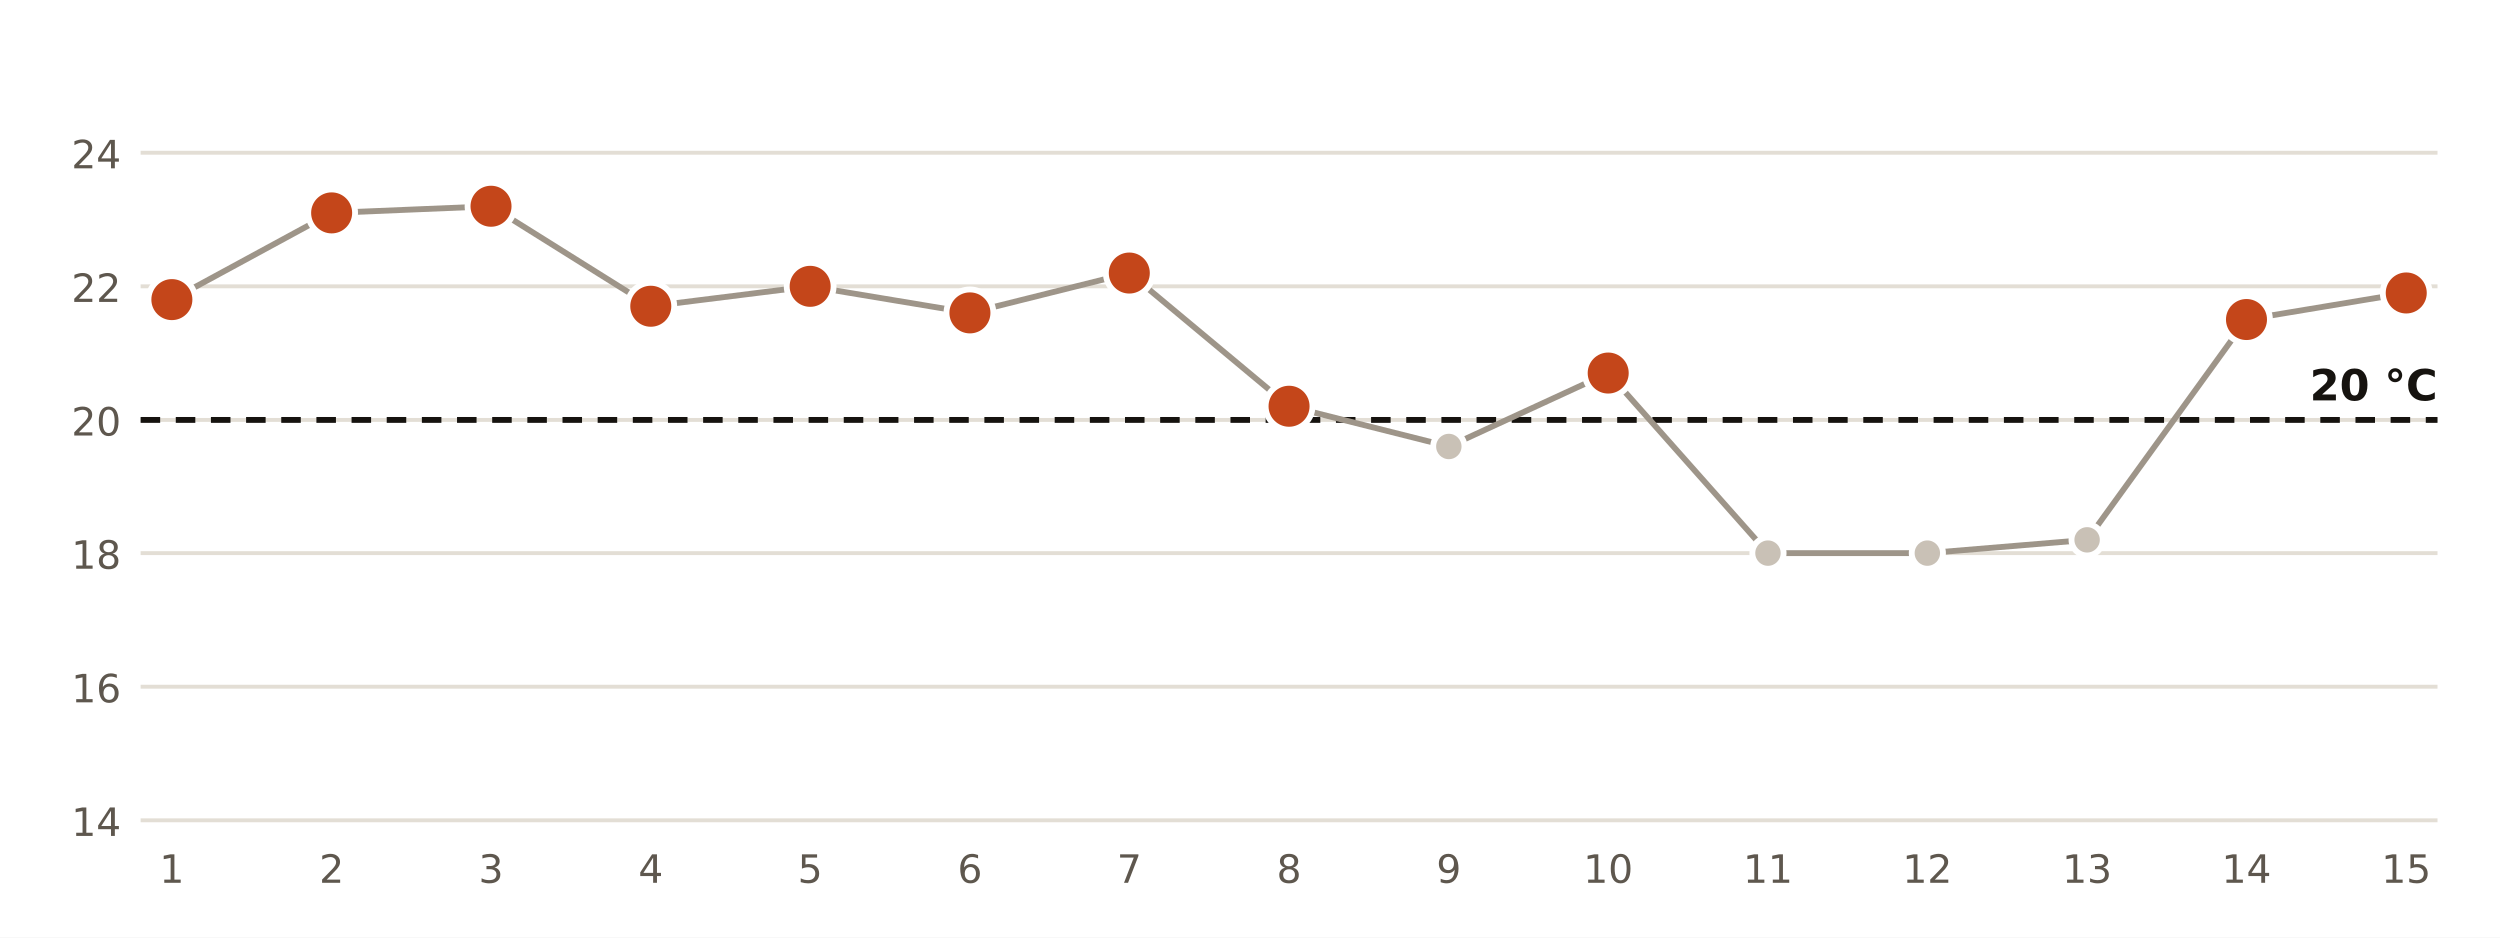
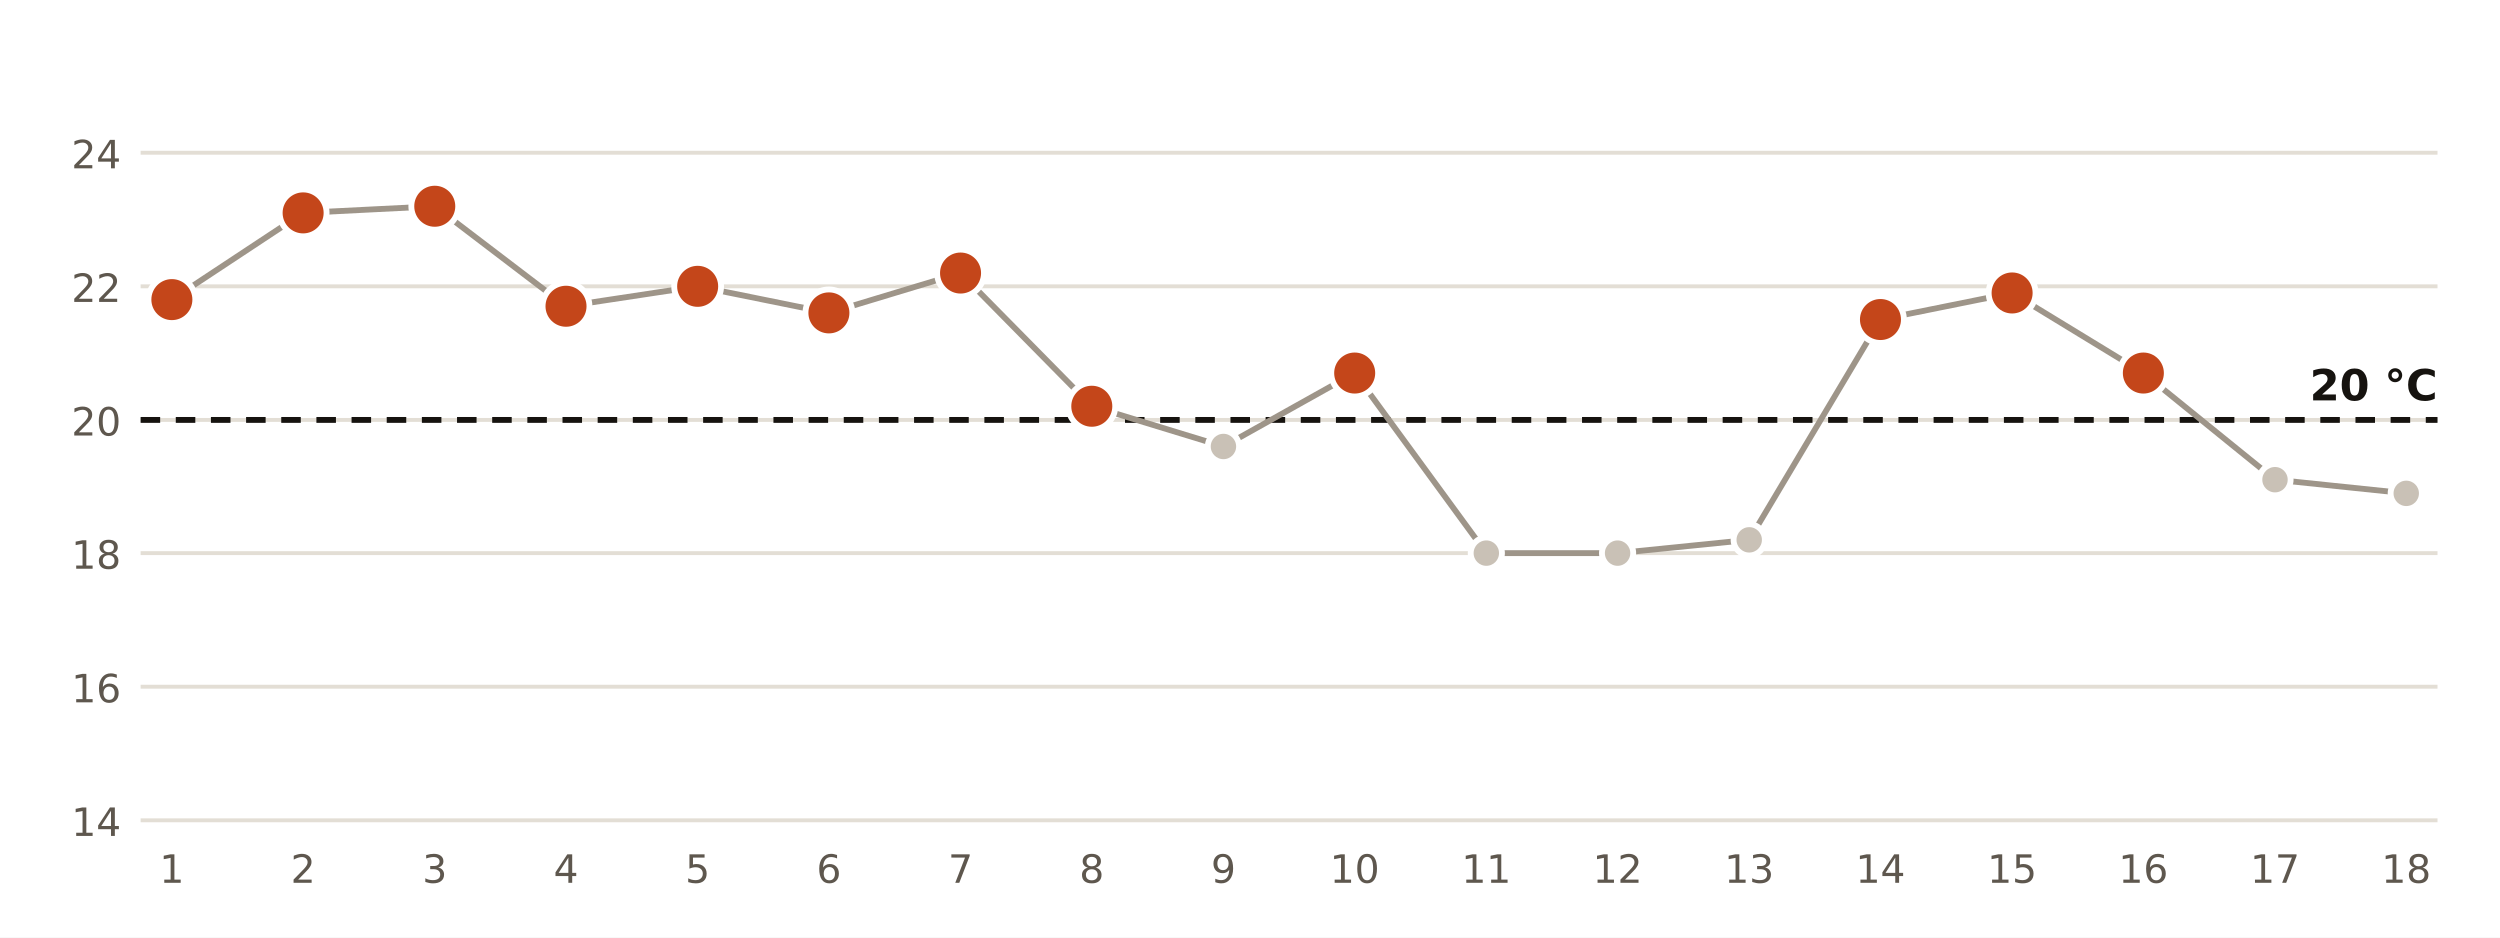
<svg xmlns="http://www.w3.org/2000/svg" viewBox="0 0 640 240" width="640" height="240" role="img" aria-label="Temperatura mínima diaria en la estación de AEMET de Melilla">
  <rect width="640" height="240" fill="#FFFFFF" />
  <line x1="36" x2="624" y1="210.0" y2="210.0" stroke="#E3DED5" stroke-width="1" />
  <text x="31.0" y="214.0" font-size="10" fill="#5E574E" text-anchor="end" font-weight="400" font-family="Public Sans, DejaVu Sans, Arial, sans-serif">14</text>
  <line x1="36" x2="624" y1="175.8" y2="175.8" stroke="#E3DED5" stroke-width="1" />
  <text x="31.0" y="179.8" font-size="10" fill="#5E574E" text-anchor="end" font-weight="400" font-family="Public Sans, DejaVu Sans, Arial, sans-serif">16</text>
  <line x1="36" x2="624" y1="141.6" y2="141.6" stroke="#E3DED5" stroke-width="1" />
  <text x="31.0" y="145.6" font-size="10" fill="#5E574E" text-anchor="end" font-weight="400" font-family="Public Sans, DejaVu Sans, Arial, sans-serif">18</text>
  <line x1="36" x2="624" y1="107.5" y2="107.5" stroke="#E3DED5" stroke-width="1" />
  <text x="31.0" y="111.5" font-size="10" fill="#5E574E" text-anchor="end" font-weight="400" font-family="Public Sans, DejaVu Sans, Arial, sans-serif">20</text>
  <line x1="36" x2="624" y1="73.3" y2="73.3" stroke="#E3DED5" stroke-width="1" />
  <text x="31.0" y="77.3" font-size="10" fill="#5E574E" text-anchor="end" font-weight="400" font-family="Public Sans, DejaVu Sans, Arial, sans-serif">22</text>
  <line x1="36" x2="624" y1="39.1" y2="39.1" stroke="#E3DED5" stroke-width="1" />
  <text x="31.0" y="43.1" font-size="10" fill="#5E574E" text-anchor="end" font-weight="400" font-family="Public Sans, DejaVu Sans, Arial, sans-serif">24</text>
  <line x1="36" x2="624" y1="107.5" y2="107.5" stroke="#16130F" stroke-width="1.5" stroke-dasharray="5 4" />
  <text x="624.0" y="102.5" font-size="11" fill="#16130F" text-anchor="end" font-weight="700" font-family="Public Sans, DejaVu Sans, Arial, sans-serif">20 °C</text>
-   <polyline points="44.0,76.7 84.9,54.5 125.7,52.8 166.6,78.4 207.4,73.3 248.3,80.1 289.1,69.9 330.0,104.0 370.9,114.3 411.7,95.5 452.6,141.6 493.4,141.6 534.3,138.2 575.1,81.8 616.0,75.0" fill="none" stroke="#9E9589" stroke-width="1.5" />
+   <polyline points="44.0,76.7 77.6,54.5 111.3,52.8 144.9,78.4 178.6,73.3 212.2,80.1 245.9,69.9 279.5,104.0 313.2,114.3 346.8,95.5 380.5,141.6 414.1,141.6 447.8,138.2 481.4,81.8 515.1,75.0 548.7,95.5 582.4,122.8 616.0,126.3" fill="none" stroke="#9E9589" stroke-width="1.5" />
  <circle cx="44.0" cy="76.7" r="6" fill="#C4461A" stroke="#FFFFFF" stroke-width="1.5" />
  <text x="44.0" y="226.0" font-size="10" fill="#5E574E" text-anchor="middle" font-weight="400" font-family="Public Sans, DejaVu Sans, Arial, sans-serif">1</text>
-   <circle cx="84.9" cy="54.5" r="6" fill="#C4461A" stroke="#FFFFFF" stroke-width="1.5" />
-   <text x="84.9" y="226.0" font-size="10" fill="#5E574E" text-anchor="middle" font-weight="400" font-family="Public Sans, DejaVu Sans, Arial, sans-serif">2</text>
-   <circle cx="125.7" cy="52.8" r="6" fill="#C4461A" stroke="#FFFFFF" stroke-width="1.5" />
-   <text x="125.7" y="226.0" font-size="10" fill="#5E574E" text-anchor="middle" font-weight="400" font-family="Public Sans, DejaVu Sans, Arial, sans-serif">3</text>
-   <circle cx="166.6" cy="78.4" r="6" fill="#C4461A" stroke="#FFFFFF" stroke-width="1.5" />
-   <text x="166.6" y="226.0" font-size="10" fill="#5E574E" text-anchor="middle" font-weight="400" font-family="Public Sans, DejaVu Sans, Arial, sans-serif">4</text>
-   <circle cx="207.4" cy="73.3" r="6" fill="#C4461A" stroke="#FFFFFF" stroke-width="1.5" />
-   <text x="207.4" y="226.0" font-size="10" fill="#5E574E" text-anchor="middle" font-weight="400" font-family="Public Sans, DejaVu Sans, Arial, sans-serif">5</text>
-   <circle cx="248.3" cy="80.1" r="6" fill="#C4461A" stroke="#FFFFFF" stroke-width="1.5" />
-   <text x="248.3" y="226.0" font-size="10" fill="#5E574E" text-anchor="middle" font-weight="400" font-family="Public Sans, DejaVu Sans, Arial, sans-serif">6</text>
-   <circle cx="289.1" cy="69.9" r="6" fill="#C4461A" stroke="#FFFFFF" stroke-width="1.5" />
-   <text x="289.1" y="226.0" font-size="10" fill="#5E574E" text-anchor="middle" font-weight="400" font-family="Public Sans, DejaVu Sans, Arial, sans-serif">7</text>
-   <circle cx="330.0" cy="104.0" r="6" fill="#C4461A" stroke="#FFFFFF" stroke-width="1.5" />
-   <text x="330.0" y="226.0" font-size="10" fill="#5E574E" text-anchor="middle" font-weight="400" font-family="Public Sans, DejaVu Sans, Arial, sans-serif">8</text>
-   <circle cx="370.9" cy="114.3" r="4" fill="#C9C1B6" stroke="#FFFFFF" stroke-width="1.5" />
-   <text x="370.9" y="226.0" font-size="10" fill="#5E574E" text-anchor="middle" font-weight="400" font-family="Public Sans, DejaVu Sans, Arial, sans-serif">9</text>
-   <circle cx="411.7" cy="95.5" r="6" fill="#C4461A" stroke="#FFFFFF" stroke-width="1.5" />
-   <text x="411.7" y="226.0" font-size="10" fill="#5E574E" text-anchor="middle" font-weight="400" font-family="Public Sans, DejaVu Sans, Arial, sans-serif">10</text>
-   <circle cx="452.6" cy="141.6" r="4" fill="#C9C1B6" stroke="#FFFFFF" stroke-width="1.5" />
-   <text x="452.6" y="226.0" font-size="10" fill="#5E574E" text-anchor="middle" font-weight="400" font-family="Public Sans, DejaVu Sans, Arial, sans-serif">11</text>
-   <circle cx="493.4" cy="141.6" r="4" fill="#C9C1B6" stroke="#FFFFFF" stroke-width="1.5" />
-   <text x="493.4" y="226.0" font-size="10" fill="#5E574E" text-anchor="middle" font-weight="400" font-family="Public Sans, DejaVu Sans, Arial, sans-serif">12</text>
-   <circle cx="534.3" cy="138.2" r="4" fill="#C9C1B6" stroke="#FFFFFF" stroke-width="1.5" />
-   <text x="534.3" y="226.0" font-size="10" fill="#5E574E" text-anchor="middle" font-weight="400" font-family="Public Sans, DejaVu Sans, Arial, sans-serif">13</text>
-   <circle cx="575.1" cy="81.8" r="6" fill="#C4461A" stroke="#FFFFFF" stroke-width="1.5" />
-   <text x="575.1" y="226.0" font-size="10" fill="#5E574E" text-anchor="middle" font-weight="400" font-family="Public Sans, DejaVu Sans, Arial, sans-serif">14</text>
-   <circle cx="616.0" cy="75.0" r="6" fill="#C4461A" stroke="#FFFFFF" stroke-width="1.5" />
-   <text x="616.0" y="226.0" font-size="10" fill="#5E574E" text-anchor="middle" font-weight="400" font-family="Public Sans, DejaVu Sans, Arial, sans-serif">15</text>
+   <circle cx="77.6" cy="54.5" r="6" fill="#C4461A" stroke="#FFFFFF" stroke-width="1.5" />
+   <text x="77.6" y="226.0" font-size="10" fill="#5E574E" text-anchor="middle" font-weight="400" font-family="Public Sans, DejaVu Sans, Arial, sans-serif">2</text>
+   <circle cx="111.3" cy="52.8" r="6" fill="#C4461A" stroke="#FFFFFF" stroke-width="1.5" />
+   <text x="111.3" y="226.0" font-size="10" fill="#5E574E" text-anchor="middle" font-weight="400" font-family="Public Sans, DejaVu Sans, Arial, sans-serif">3</text>
+   <circle cx="144.9" cy="78.4" r="6" fill="#C4461A" stroke="#FFFFFF" stroke-width="1.5" />
+   <text x="144.9" y="226.0" font-size="10" fill="#5E574E" text-anchor="middle" font-weight="400" font-family="Public Sans, DejaVu Sans, Arial, sans-serif">4</text>
+   <circle cx="178.6" cy="73.3" r="6" fill="#C4461A" stroke="#FFFFFF" stroke-width="1.5" />
+   <text x="178.6" y="226.0" font-size="10" fill="#5E574E" text-anchor="middle" font-weight="400" font-family="Public Sans, DejaVu Sans, Arial, sans-serif">5</text>
+   <circle cx="212.2" cy="80.1" r="6" fill="#C4461A" stroke="#FFFFFF" stroke-width="1.5" />
+   <text x="212.2" y="226.0" font-size="10" fill="#5E574E" text-anchor="middle" font-weight="400" font-family="Public Sans, DejaVu Sans, Arial, sans-serif">6</text>
+   <circle cx="245.9" cy="69.9" r="6" fill="#C4461A" stroke="#FFFFFF" stroke-width="1.5" />
+   <text x="245.9" y="226.0" font-size="10" fill="#5E574E" text-anchor="middle" font-weight="400" font-family="Public Sans, DejaVu Sans, Arial, sans-serif">7</text>
+   <circle cx="279.5" cy="104.0" r="6" fill="#C4461A" stroke="#FFFFFF" stroke-width="1.5" />
+   <text x="279.5" y="226.0" font-size="10" fill="#5E574E" text-anchor="middle" font-weight="400" font-family="Public Sans, DejaVu Sans, Arial, sans-serif">8</text>
+   <circle cx="313.2" cy="114.3" r="4" fill="#C9C1B6" stroke="#FFFFFF" stroke-width="1.5" />
+   <text x="313.2" y="226.0" font-size="10" fill="#5E574E" text-anchor="middle" font-weight="400" font-family="Public Sans, DejaVu Sans, Arial, sans-serif">9</text>
+   <circle cx="346.8" cy="95.5" r="6" fill="#C4461A" stroke="#FFFFFF" stroke-width="1.5" />
+   <text x="346.8" y="226.0" font-size="10" fill="#5E574E" text-anchor="middle" font-weight="400" font-family="Public Sans, DejaVu Sans, Arial, sans-serif">10</text>
+   <circle cx="380.5" cy="141.6" r="4" fill="#C9C1B6" stroke="#FFFFFF" stroke-width="1.5" />
+   <text x="380.5" y="226.0" font-size="10" fill="#5E574E" text-anchor="middle" font-weight="400" font-family="Public Sans, DejaVu Sans, Arial, sans-serif">11</text>
+   <circle cx="414.1" cy="141.6" r="4" fill="#C9C1B6" stroke="#FFFFFF" stroke-width="1.5" />
+   <text x="414.1" y="226.0" font-size="10" fill="#5E574E" text-anchor="middle" font-weight="400" font-family="Public Sans, DejaVu Sans, Arial, sans-serif">12</text>
+   <circle cx="447.8" cy="138.2" r="4" fill="#C9C1B6" stroke="#FFFFFF" stroke-width="1.5" />
+   <text x="447.8" y="226.0" font-size="10" fill="#5E574E" text-anchor="middle" font-weight="400" font-family="Public Sans, DejaVu Sans, Arial, sans-serif">13</text>
+   <circle cx="481.4" cy="81.8" r="6" fill="#C4461A" stroke="#FFFFFF" stroke-width="1.5" />
+   <text x="481.4" y="226.0" font-size="10" fill="#5E574E" text-anchor="middle" font-weight="400" font-family="Public Sans, DejaVu Sans, Arial, sans-serif">14</text>
+   <circle cx="515.1" cy="75.0" r="6" fill="#C4461A" stroke="#FFFFFF" stroke-width="1.5" />
+   <text x="515.1" y="226.0" font-size="10" fill="#5E574E" text-anchor="middle" font-weight="400" font-family="Public Sans, DejaVu Sans, Arial, sans-serif">15</text>
+   <circle cx="548.7" cy="95.5" r="6" fill="#C4461A" stroke="#FFFFFF" stroke-width="1.5" />
+   <text x="548.7" y="226.0" font-size="10" fill="#5E574E" text-anchor="middle" font-weight="400" font-family="Public Sans, DejaVu Sans, Arial, sans-serif">16</text>
+   <circle cx="582.4" cy="122.8" r="4" fill="#C9C1B6" stroke="#FFFFFF" stroke-width="1.5" />
+   <text x="582.4" y="226.0" font-size="10" fill="#5E574E" text-anchor="middle" font-weight="400" font-family="Public Sans, DejaVu Sans, Arial, sans-serif">17</text>
+   <circle cx="616.0" cy="126.3" r="4" fill="#C9C1B6" stroke="#FFFFFF" stroke-width="1.5" />
+   <text x="616.0" y="226.0" font-size="10" fill="#5E574E" text-anchor="middle" font-weight="400" font-family="Public Sans, DejaVu Sans, Arial, sans-serif">18</text>
</svg>
